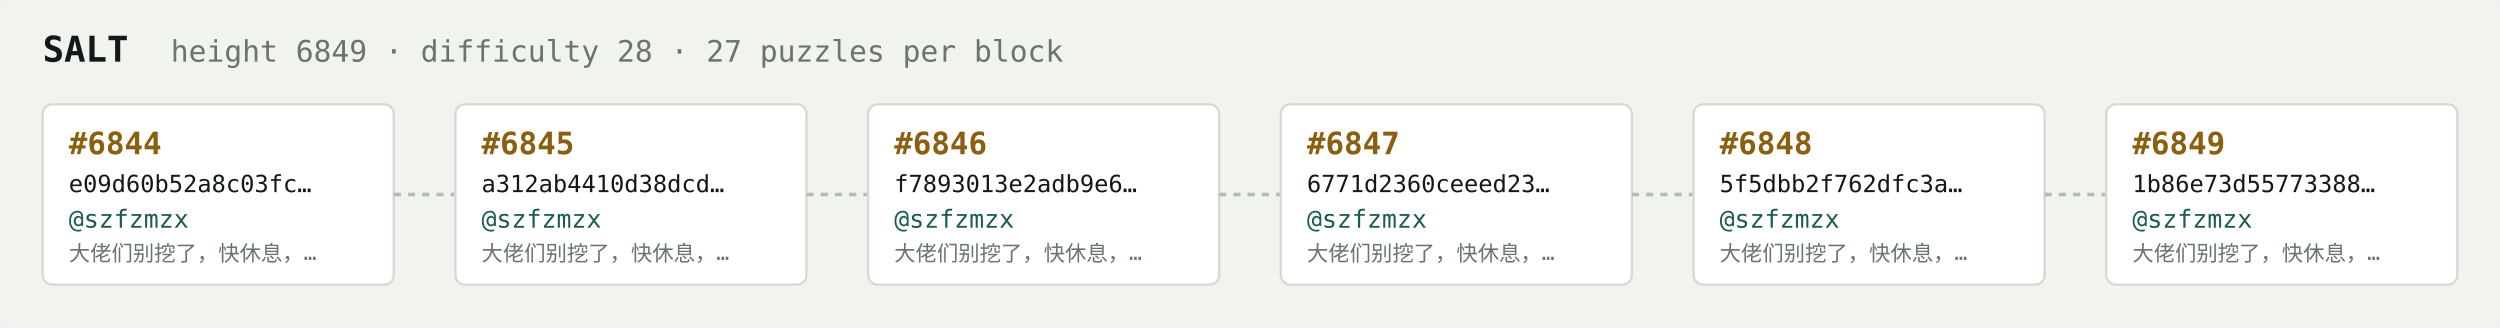
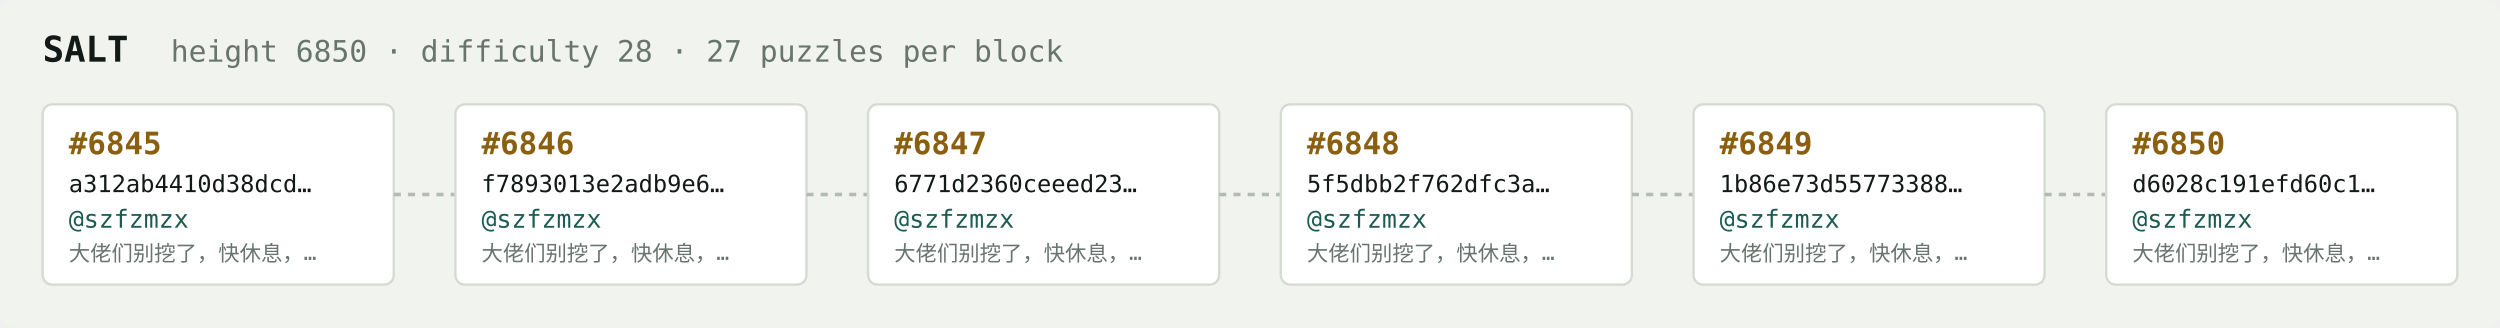
<svg xmlns="http://www.w3.org/2000/svg" width="1054" height="138" viewBox="0 0 1054 138" font-family="ui-monospace,SFMono-Regular,Menlo,monospace">
  <rect fill="#f1f3ef" width="1054" height="138" rx="6" />
  <text x="18" y="26" fill="#121916" font-size="15" font-weight="700">SALT</text>
-   <text x="72" y="26" fill="#68746e" font-size="12.5">height 6849 · difficulty 28 · 27 puzzles per block</text>
+   <text x="72" y="26" fill="#68746e" font-size="12.5">height 6850 · difficulty 28 · 27 puzzles per block</text>
  <rect x="18" y="44" width="148" height="76" rx="4" fill="#ffffff" stroke="#d5dbd2" stroke-width="1" />
-   <text x="29" y="65" fill="#8a5f10" font-size="13" font-weight="700">#6844</text>
-   <text x="29" y="81" fill="#121916" font-size="10">e09d60b52a8c03fc…</text>
+   <text x="29" y="65" fill="#8a5f10" font-size="13" font-weight="700">#6845</text>
+   <text x="29" y="81" fill="#121916" font-size="10">a312ab4410d38dcd…</text>
  <text x="29" y="96" fill="#1c5b52" font-size="10.5">@szfzmzx</text>
  <text x="29" y="110" fill="#68746e" font-size="9">大佬们别挖了，快休息，…</text>
  <line x1="166" y1="82.0" x2="192" y2="82.0" stroke="#b3bcb4" stroke-width="1.5" stroke-dasharray="3 3" />
  <rect x="192" y="44" width="148" height="76" rx="4" fill="#ffffff" stroke="#d5dbd2" stroke-width="1" />
-   <text x="203" y="65" fill="#8a5f10" font-size="13" font-weight="700">#6845</text>
-   <text x="203" y="81" fill="#121916" font-size="10">a312ab4410d38dcd…</text>
+   <text x="203" y="65" fill="#8a5f10" font-size="13" font-weight="700">#6846</text>
+   <text x="203" y="81" fill="#121916" font-size="10">f7893013e2adb9e6…</text>
  <text x="203" y="96" fill="#1c5b52" font-size="10.5">@szfzmzx</text>
  <text x="203" y="110" fill="#68746e" font-size="9">大佬们别挖了，快休息，…</text>
  <line x1="340" y1="82.0" x2="366" y2="82.0" stroke="#b3bcb4" stroke-width="1.5" stroke-dasharray="3 3" />
  <rect x="366" y="44" width="148" height="76" rx="4" fill="#ffffff" stroke="#d5dbd2" stroke-width="1" />
-   <text x="377" y="65" fill="#8a5f10" font-size="13" font-weight="700">#6846</text>
-   <text x="377" y="81" fill="#121916" font-size="10">f7893013e2adb9e6…</text>
+   <text x="377" y="65" fill="#8a5f10" font-size="13" font-weight="700">#6847</text>
+   <text x="377" y="81" fill="#121916" font-size="10">6771d2360ceeed23…</text>
  <text x="377" y="96" fill="#1c5b52" font-size="10.5">@szfzmzx</text>
  <text x="377" y="110" fill="#68746e" font-size="9">大佬们别挖了，快休息，…</text>
  <line x1="514" y1="82.0" x2="540" y2="82.0" stroke="#b3bcb4" stroke-width="1.5" stroke-dasharray="3 3" />
  <rect x="540" y="44" width="148" height="76" rx="4" fill="#ffffff" stroke="#d5dbd2" stroke-width="1" />
-   <text x="551" y="65" fill="#8a5f10" font-size="13" font-weight="700">#6847</text>
-   <text x="551" y="81" fill="#121916" font-size="10">6771d2360ceeed23…</text>
+   <text x="551" y="65" fill="#8a5f10" font-size="13" font-weight="700">#6848</text>
+   <text x="551" y="81" fill="#121916" font-size="10">5f5dbb2f762dfc3a…</text>
  <text x="551" y="96" fill="#1c5b52" font-size="10.5">@szfzmzx</text>
  <text x="551" y="110" fill="#68746e" font-size="9">大佬们别挖了，快休息，…</text>
  <line x1="688" y1="82.0" x2="714" y2="82.0" stroke="#b3bcb4" stroke-width="1.5" stroke-dasharray="3 3" />
  <rect x="714" y="44" width="148" height="76" rx="4" fill="#ffffff" stroke="#d5dbd2" stroke-width="1" />
-   <text x="725" y="65" fill="#8a5f10" font-size="13" font-weight="700">#6848</text>
-   <text x="725" y="81" fill="#121916" font-size="10">5f5dbb2f762dfc3a…</text>
+   <text x="725" y="65" fill="#8a5f10" font-size="13" font-weight="700">#6849</text>
+   <text x="725" y="81" fill="#121916" font-size="10">1b86e73d55773388…</text>
  <text x="725" y="96" fill="#1c5b52" font-size="10.5">@szfzmzx</text>
  <text x="725" y="110" fill="#68746e" font-size="9">大佬们别挖了，快休息，…</text>
  <line x1="862" y1="82.0" x2="888" y2="82.0" stroke="#b3bcb4" stroke-width="1.5" stroke-dasharray="3 3" />
  <rect x="888" y="44" width="148" height="76" rx="4" fill="#ffffff" stroke="#d5dbd2" stroke-width="1" />
-   <text x="899" y="65" fill="#8a5f10" font-size="13" font-weight="700">#6849</text>
-   <text x="899" y="81" fill="#121916" font-size="10">1b86e73d55773388…</text>
+   <text x="899" y="65" fill="#8a5f10" font-size="13" font-weight="700">#6850</text>
+   <text x="899" y="81" fill="#121916" font-size="10">d6028c191efd60c1…</text>
  <text x="899" y="96" fill="#1c5b52" font-size="10.5">@szfzmzx</text>
  <text x="899" y="110" fill="#68746e" font-size="9">大佬们别挖了，快休息，…</text>
</svg>
